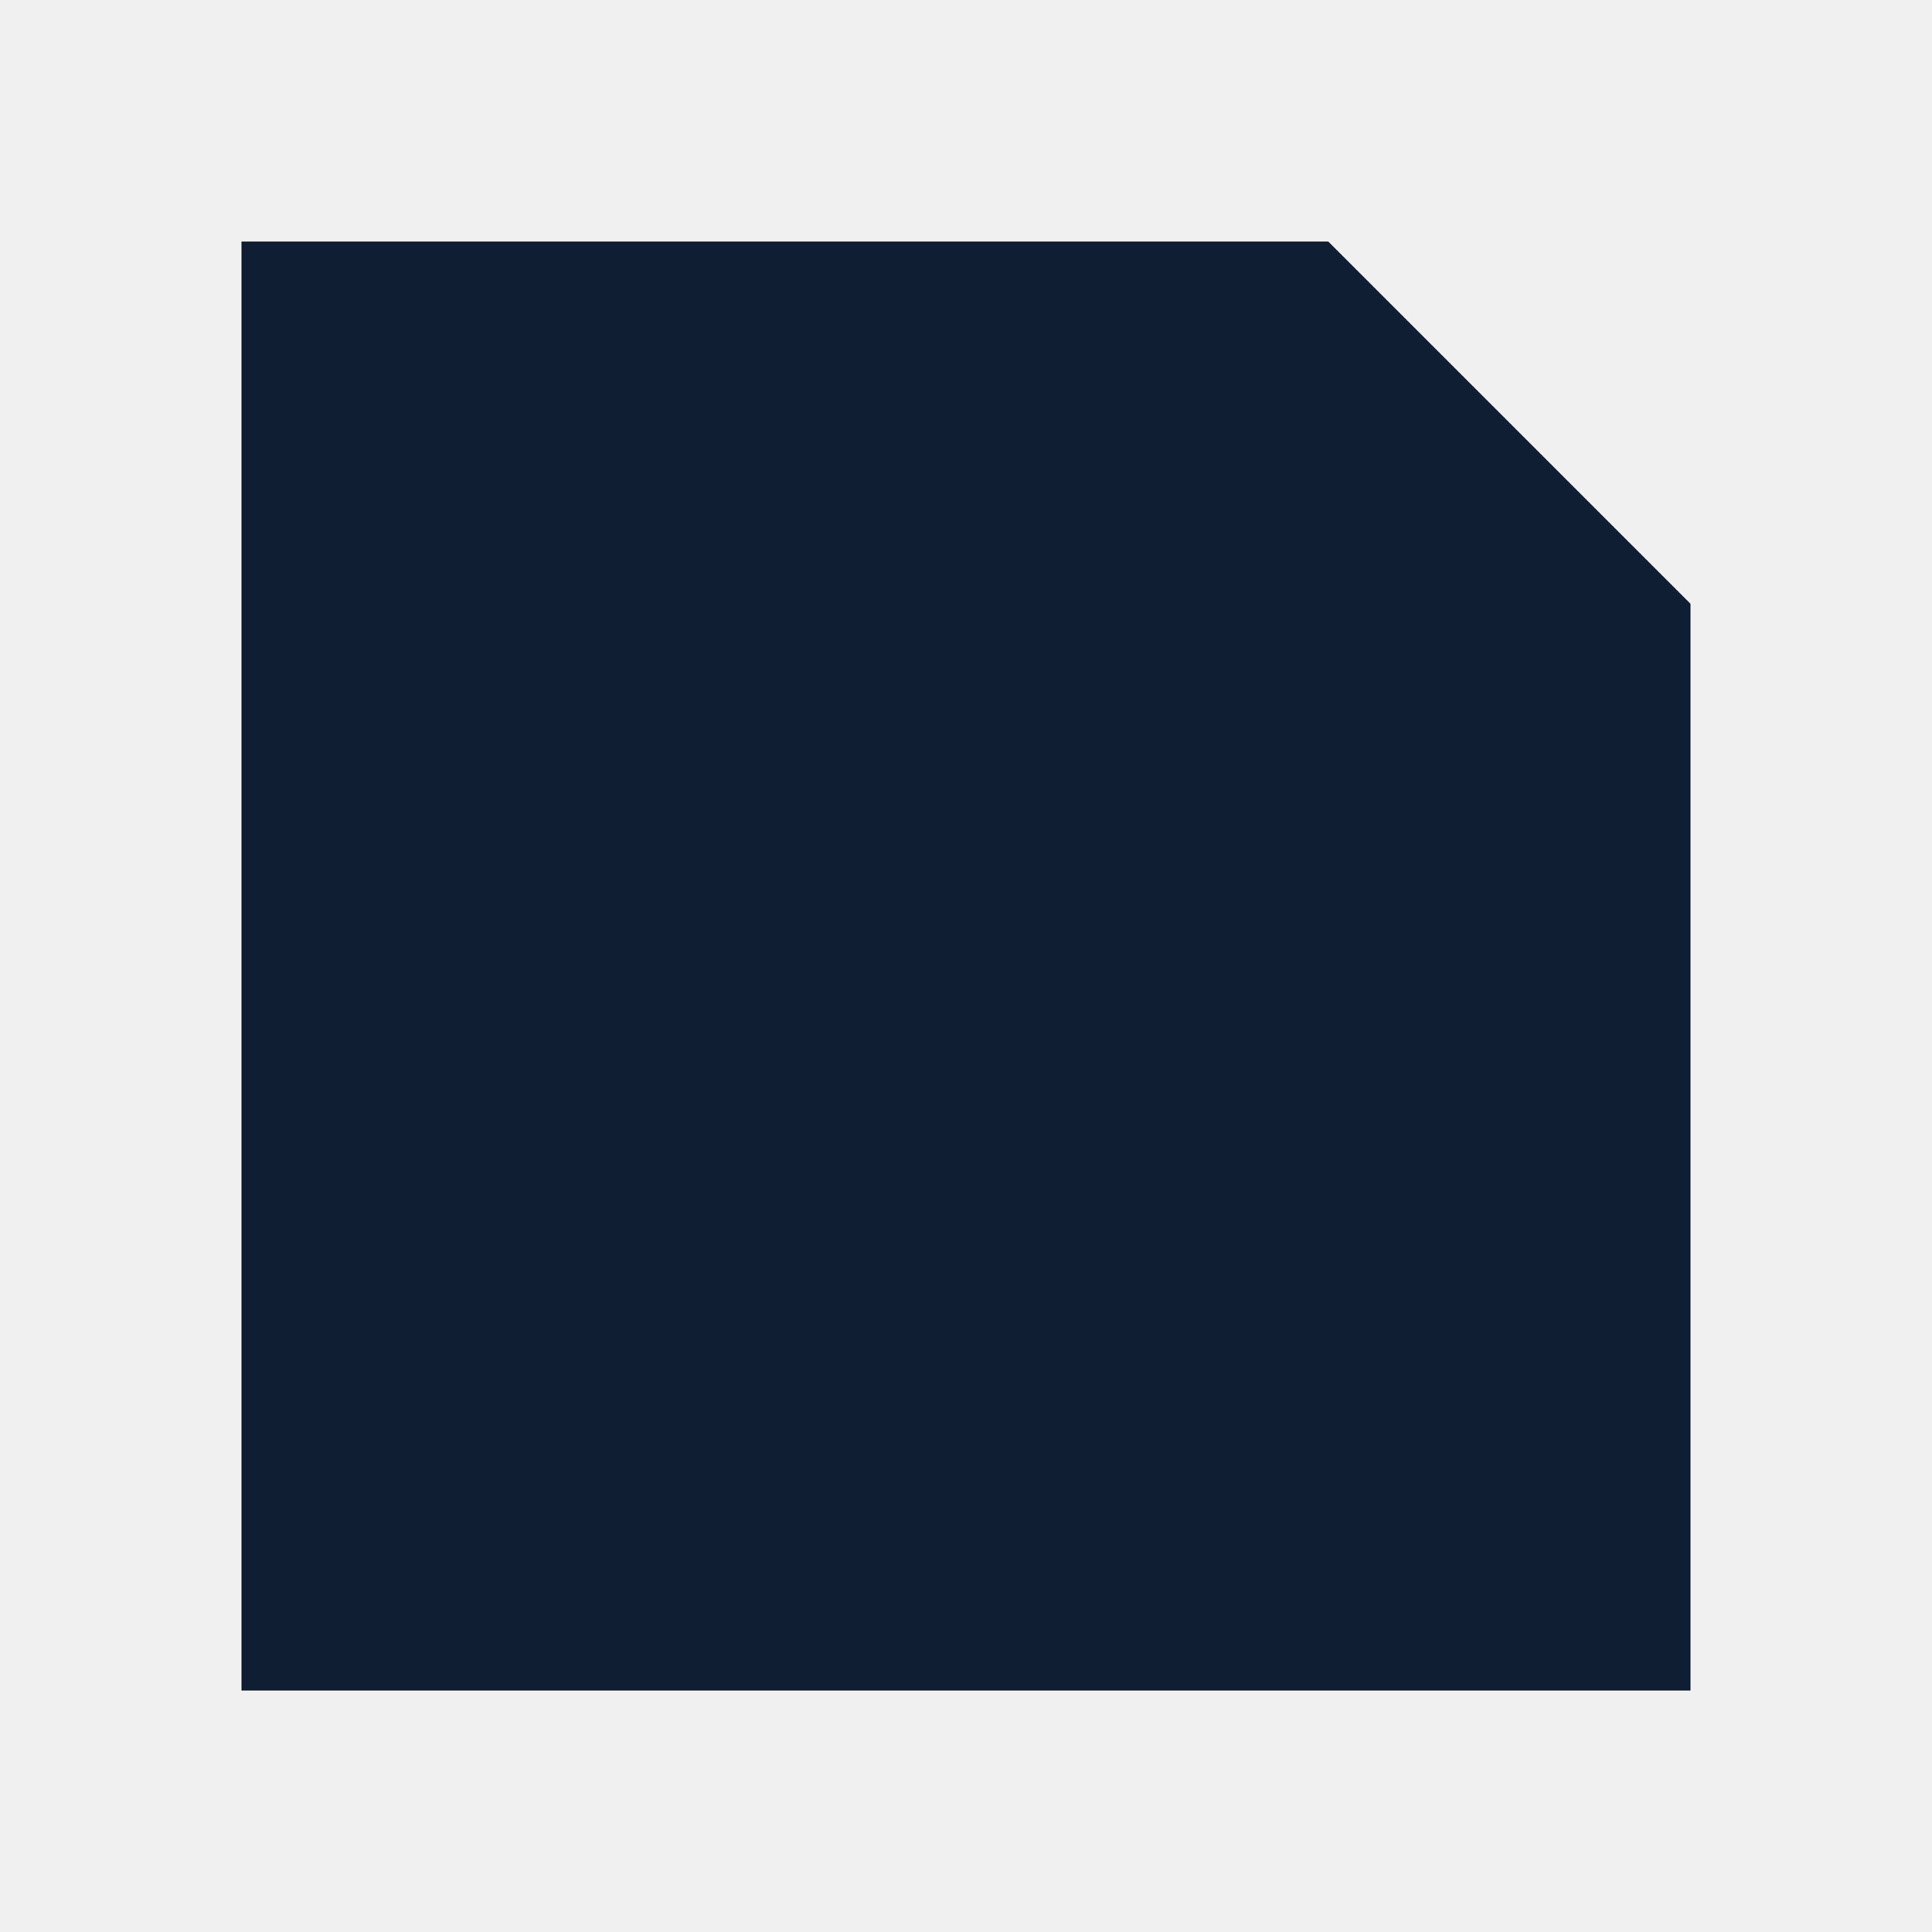
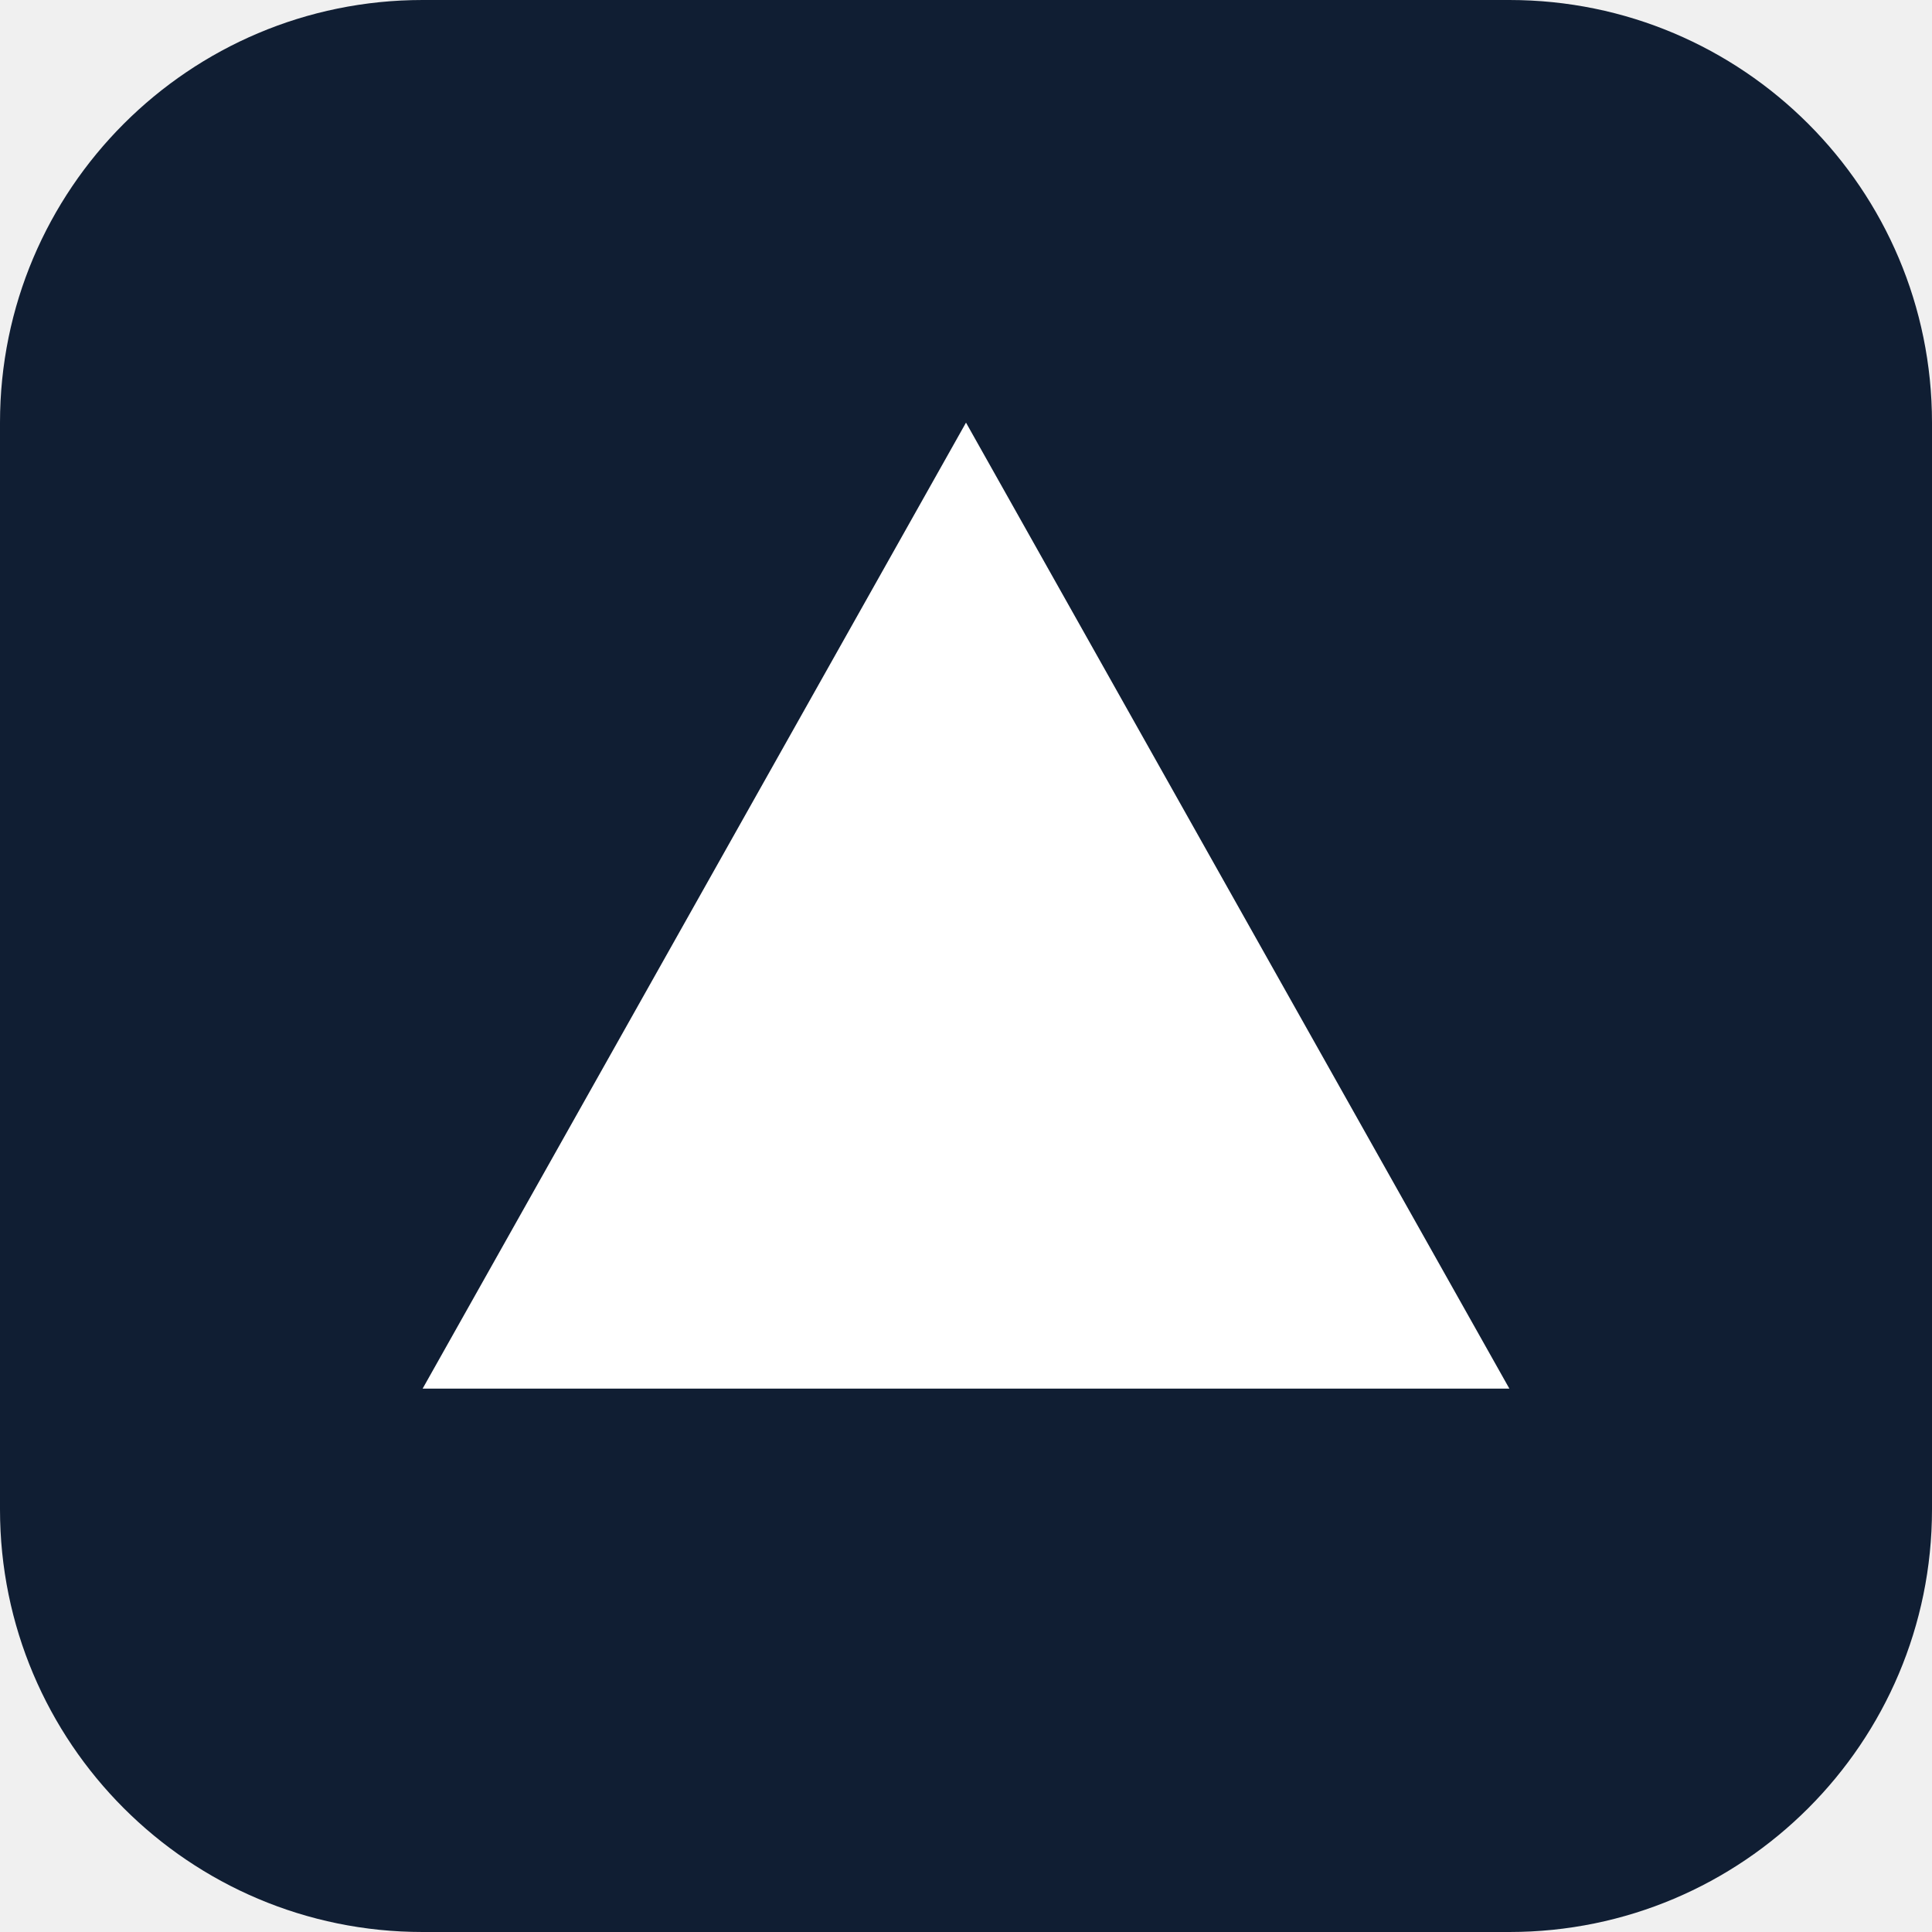
<svg xmlns="http://www.w3.org/2000/svg" width="32" height="32" viewBox="0 0 32 32" fill="none">
-   <path d="M4 4H22L28 10V28H4V4Z" fill="#101E33" />
+   <rect width="32" height="32" rx="7" fill="#101E33" />
+   <path d="M16 7L25 23H7L16 7Z" fill="white" />
</svg>
